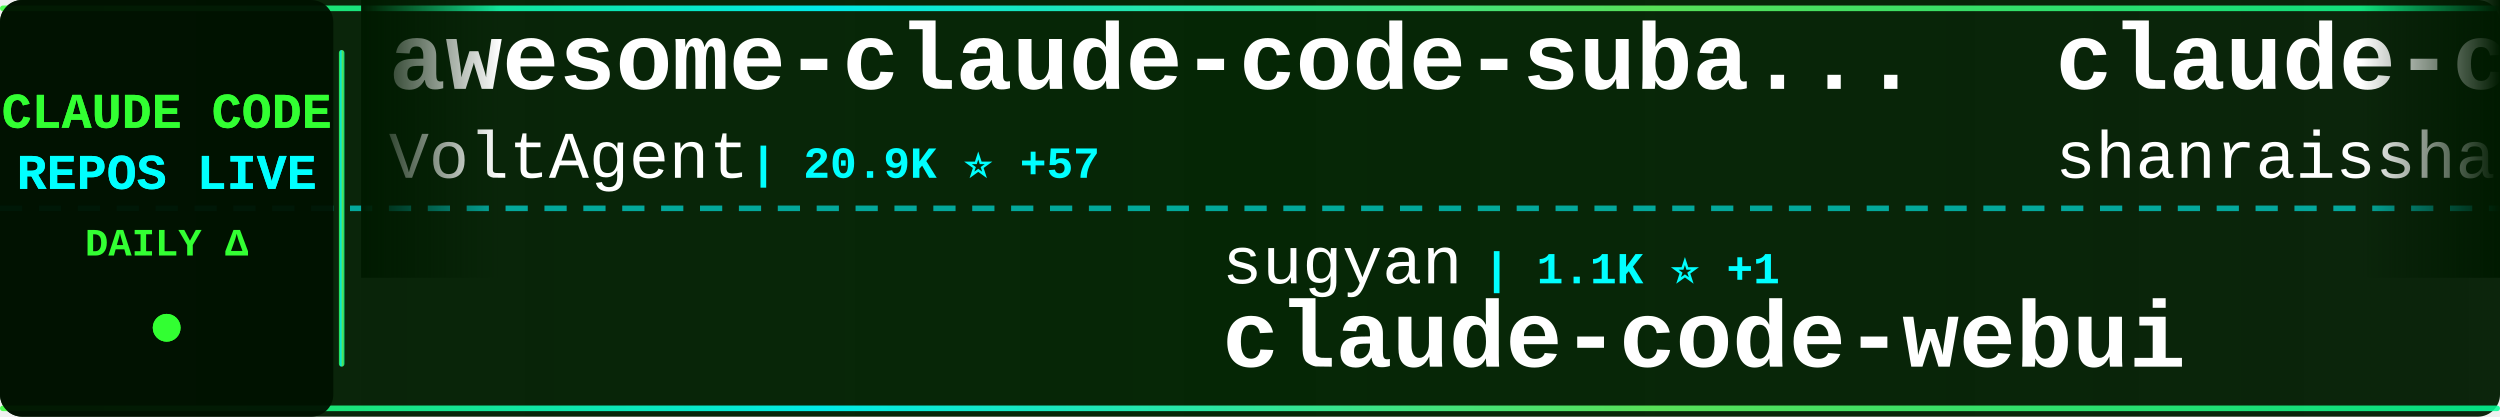
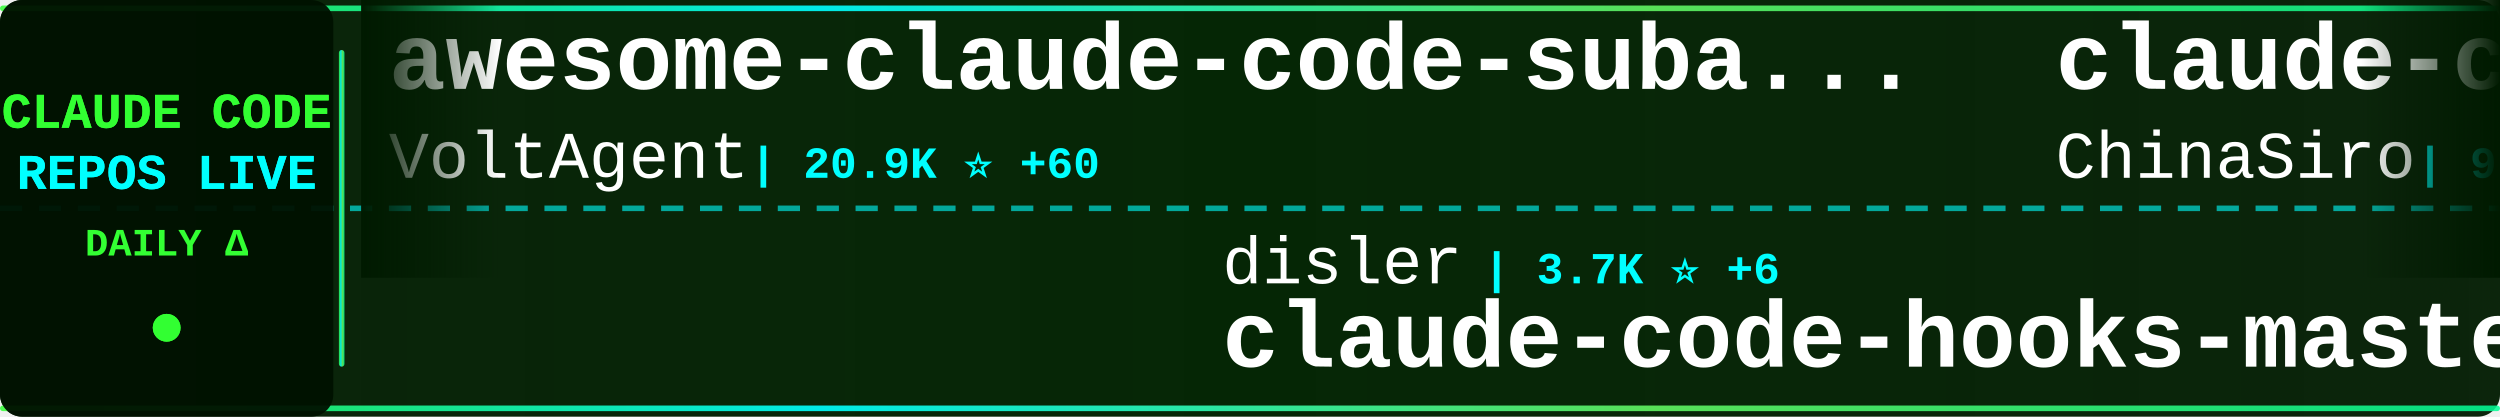
<svg xmlns="http://www.w3.org/2000/svg" width="900" height="150">
  <defs>
    <linearGradient id="tickerBg" x1="0%" y1="0%" x2="100%" y2="0%">
      <stop offset="0%" style="stop-color:#001a00;stop-opacity:0.95" />
      <stop offset="50%" style="stop-color:#002200;stop-opacity:0.98" />
      <stop offset="100%" style="stop-color:#001a00;stop-opacity:0.95" />
    </linearGradient>
    <linearGradient id="borderGrad" x1="0%" y1="0%" x2="100%" y2="0%">
      <stop offset="0%" style="stop-color:#33ff33;stop-opacity:0.85">
        <animate attributeName="stop-opacity" values="0.85;1;0.85" dur="2s" repeatCount="indefinite" />
      </stop>
      <stop offset="33%" style="stop-color:#00ffff;stop-opacity:0.9">
        <animate attributeName="stop-opacity" values="0.9;1;0.9" dur="2.2s" repeatCount="indefinite" />
      </stop>
      <stop offset="66%" style="stop-color:#66ff66;stop-opacity:0.85">
        <animate attributeName="stop-opacity" values="0.85;1;0.85" dur="1.8s" repeatCount="indefinite" />
      </stop>
      <stop offset="100%" style="stop-color:#00ff99;stop-opacity:0.85">
        <animate attributeName="stop-opacity" values="0.85;1;0.85" dur="2s" repeatCount="indefinite" />
      </stop>
    </linearGradient>
    <filter id="textGlow">
      <feGaussianBlur stdDeviation="0.1" result="coloredBlur" />
      <feMerge>
        <feMergeNode in="coloredBlur" />
        <feMergeNode in="SourceGraphic" />
      </feMerge>
    </filter>
    <filter id="metricGlow">
      <feGaussianBlur stdDeviation="0.2" result="coloredBlur" />
      <feMerge>
        <feMergeNode in="coloredBlur" />
        <feMergeNode in="SourceGraphic" />
      </feMerge>
    </filter>
    <linearGradient id="leftFade" x1="0%" y1="0%" x2="100%" y2="0%">
      <stop offset="0%" style="stop-color:#001a00;stop-opacity:1" />
      <stop offset="100%" style="stop-color:#001a00;stop-opacity:0" />
    </linearGradient>
    <linearGradient id="rightFade" x1="0%" y1="0%" x2="100%" y2="0%">
      <stop offset="0%" style="stop-color:#001a00;stop-opacity:0" />
      <stop offset="100%" style="stop-color:#001a00;stop-opacity:1" />
    </linearGradient>
  </defs>
  <rect width="900" height="150" fill="url(#tickerBg)" rx="8" />
  <rect x="0" y="2" width="900" height="2" fill="url(#borderGrad)" rx="1" />
  <rect x="0" y="146" width="900" height="2" fill="url(#borderGrad)" rx="1" />
  <line x1="0" y1="75" x2="900" y2="75" stroke="#00ffff" stroke-width="2" stroke-dasharray="8 6" opacity="0.6" />
  <rect x="0" y="0" width="120" height="150" fill="#001100" opacity="0.95" rx="8" />
  <text x="60" y="46" font-family="'Courier New', monospace" font-size="18" font-weight="bold" fill="#33ff33" text-anchor="middle" filter="url(#textGlow)">
    CLAUDE CODE
  </text>
  <text x="60" y="68" font-family="'Courier New', monospace" font-size="18" font-weight="bold" fill="#00ffff" text-anchor="middle" filter="url(#textGlow)">
    REPOS LIVE
  </text>
  <text x="60" y="92" font-family="'Courier New', monospace" font-size="14" font-weight="bold" fill="#33ff33" text-anchor="middle">
    DAILY Δ
  </text>
  <circle cx="60" cy="118" r="5" fill="#33ff33" filter="url(#metricGlow)">
    <animate attributeName="r" values="4;6;4" dur="1.5s" repeatCount="indefinite" />
    <animate attributeName="opacity" values="0.6;1;0.6" dur="1.5s" repeatCount="indefinite" />
  </circle>
  <rect x="122" y="18" width="2" height="114" fill="url(#borderGrad)" rx="1" />
  <clipPath id="tickerClip">
    <rect x="130" y="0" width="770" height="150" />
  </clipPath>
  <g clip-path="url(#tickerClip)">
    <g id="tickerItems">
      <animateTransform attributeName="transform" attributeType="XML" type="translate" from="0 0" to="-3000 0" dur="54s" repeatCount="indefinite" />
      <g transform="translate(0, 0)">
        <text x="140" y="32" font-family="'Courier New', monospace" font-size="34" font-weight="bold" fill="#ffffff">awesome-claude-code-suba...</text>
        <text x="140" y="64" font-family="'Courier New', monospace" font-size="24" font-weight="normal" fill="#ffffff" opacity="1.0">VoltAgent</text>
-         <text x="270" y="64" font-family="'Courier New', monospace" font-size="16" font-weight="bold" fill="#00ffff"> | 20.9K ⭐ +57</text>
+         <text x="270" y="64" font-family="'Courier New', monospace" font-size="16" font-weight="bold" fill="#00ffff"> | 20.9K ⭐ +60</text>
      </g>
      <g transform="translate(300, 0)">
-         <text x="140" y="102" font-family="'Courier New', monospace" font-size="24" font-weight="normal" fill="#ffffff" opacity="1.0">sugyan</text>
-         <text x="234" y="102" font-family="'Courier New', monospace" font-size="16" font-weight="bold" fill="#00ffff"> | 1.1K ⭐ +1</text>
-         <text x="140" y="132" font-family="'Courier New', monospace" font-size="34" font-weight="bold" fill="#ffffff">claude-code-webui</text>
+         <text x="140" y="102" font-family="'Courier New', monospace" font-size="24" font-weight="normal" fill="#ffffff" opacity="1.0">disler</text>
+         <text x="234" y="102" font-family="'Courier New', monospace" font-size="16" font-weight="bold" fill="#00ffff"> | 3.7K ⭐ +6</text>
+         <text x="140" y="132" font-family="'Courier New', monospace" font-size="34" font-weight="bold" fill="#ffffff">claude-code-hooks-master...</text>
      </g>
      <g transform="translate(600, 0)">
-         <text x="140" y="32" font-family="'Courier New', monospace" font-size="34" font-weight="bold" fill="#ffffff">claude-code-best-practic...</text>
-         <text x="140" y="64" font-family="'Courier New', monospace" font-size="24" font-weight="normal" fill="#ffffff" opacity="1.0">shanraisshan</text>
-         <text x="306" y="64" font-family="'Courier New', monospace" font-size="16" font-weight="bold" fill="#00ffff"> | 55.6K ⭐ +87</text>
+         <text x="140" y="32" font-family="'Courier New', monospace" font-size="34" font-weight="bold" fill="#ffffff">claude-code-sourcemap</text>
+         <text x="140" y="64" font-family="'Courier New', monospace" font-size="24" font-weight="normal" fill="#ffffff" opacity="1.0">ChinaSiro</text>
+         <text x="270" y="64" font-family="'Courier New', monospace" font-size="16" font-weight="bold" fill="#00ffff"> | 9.3K ⭐ +3</text>
      </g>
      <g transform="translate(900, 0)">
-         <text x="140" y="102" font-family="'Courier New', monospace" font-size="24" font-weight="normal" fill="#ffffff" opacity="1.0">anthropics</text>
-         <text x="282" y="102" font-family="'Courier New', monospace" font-size="16" font-weight="bold" fill="#00ffff"> | 4.9K ⭐ +14</text>
-         <text x="140" y="132" font-family="'Courier New', monospace" font-size="34" font-weight="bold" fill="#ffffff">claude-code-security-rev...</text>
+         <text x="140" y="102" font-family="'Courier New', monospace" font-size="24" font-weight="normal" fill="#ffffff" opacity="1.0">Chachamaru127</text>
+         <text x="318" y="102" font-family="'Courier New', monospace" font-size="16" font-weight="bold" fill="#00ffff"> | 2.3K ⭐ +77</text>
+         <text x="140" y="132" font-family="'Courier New', monospace" font-size="34" font-weight="bold" fill="#ffffff">claude-code-harness</text>
      </g>
      <g transform="translate(1200, 0)">
+         <text x="140" y="32" font-family="'Courier New', monospace" font-size="34" font-weight="bold" fill="#ffffff">claude-code-guide</text>
+         <text x="140" y="64" font-family="'Courier New', monospace" font-size="24" font-weight="normal" fill="#ffffff" opacity="1.0">Cranot</text>
+         <text x="234" y="64" font-family="'Courier New', monospace" font-size="16" font-weight="bold" fill="#00ffff"> | 2.8K ⭐ +1</text>
+       </g>
+       <g transform="translate(1500, 0)">
+         <text x="140" y="102" font-family="'Courier New', monospace" font-size="24" font-weight="normal" fill="#ffffff" opacity="1.0">777genius</text>
+         <text x="270" y="102" font-family="'Courier New', monospace" font-size="16" font-weight="bold" fill="#00ffff"> | 912 ⭐</text>
+         <text x="140" y="132" font-family="'Courier New', monospace" font-size="34" font-weight="bold" fill="#ffffff">claude-code-source-code</text>
+       </g>
+       <g transform="translate(1800, 0)">
        <text x="140" y="32" font-family="'Courier New', monospace" font-size="34" font-weight="bold" fill="#ffffff">claude-coder</text>
        <text x="140" y="64" font-family="'Courier New', monospace" font-size="24" font-weight="normal" fill="#ffffff" opacity="1.0">kodu-ai</text>
        <text x="246" y="64" font-family="'Courier New', monospace" font-size="16" font-weight="bold" fill="#00ffff"> | 5.3K ⭐</text>
      </g>
-       <g transform="translate(1500, 0)">
-         <text x="140" y="102" font-family="'Courier New', monospace" font-size="24" font-weight="normal" fill="#ffffff" opacity="1.0">darcyegb</text>
-         <text x="258" y="102" font-family="'Courier New', monospace" font-size="16" font-weight="bold" fill="#00ffff"> | 707 ⭐ +3</text>
-         <text x="140" y="132" font-family="'Courier New', monospace" font-size="34" font-weight="bold" fill="#ffffff">ClaudeCodeAgents</text>
-       </g>
-       <g transform="translate(1800, 0)">
-         <text x="140" y="32" font-family="'Courier New', monospace" font-size="34" font-weight="bold" fill="#ffffff">Claude-code</text>
-         <text x="140" y="64" font-family="'Courier New', monospace" font-size="24" font-weight="normal" fill="#ffffff" opacity="1.0">zstmfhy</text>
-         <text x="246" y="64" font-family="'Courier New', monospace" font-size="16" font-weight="bold" fill="#00ffff"> | 190 ⭐</text>
-       </g>
      <g transform="translate(2100, 0)">
-         <text x="140" y="102" font-family="'Courier New', monospace" font-size="24" font-weight="normal" fill="#ffffff" opacity="1.0">ghuntley</text>
-         <text x="258" y="102" font-family="'Courier New', monospace" font-size="16" font-weight="bold" fill="#00ffff"> | 980 ⭐</text>
-         <text x="140" y="132" font-family="'Courier New', monospace" font-size="34" font-weight="bold" fill="#ffffff">claude-code-source-code-...</text>
+         <text x="140" y="102" font-family="'Courier New', monospace" font-size="24" font-weight="normal" fill="#ffffff" opacity="1.0">luyao618</text>
+         <text x="258" y="102" font-family="'Courier New', monospace" font-size="16" font-weight="bold" fill="#00ffff"> | 1.5K ⭐ +2</text>
+         <text x="140" y="132" font-family="'Courier New', monospace" font-size="34" font-weight="bold" fill="#ffffff">Claude-Code-Source-Study</text>
      </g>
      <g transform="translate(2400, 0)">
-         <text x="140" y="32" font-family="'Courier New', monospace" font-size="34" font-weight="bold" fill="#ffffff">claude-code-prompts</text>
-         <text x="140" y="64" font-family="'Courier New', monospace" font-size="24" font-weight="normal" fill="#ffffff" opacity="1.0">repowise-dev</text>
-         <text x="306" y="64" font-family="'Courier New', monospace" font-size="16" font-weight="bold" fill="#00ffff"> | 1.1K ⭐ +1</text>
+         <text x="140" y="32" font-family="'Courier New', monospace" font-size="34" font-weight="bold" fill="#ffffff">Claude-Code-Game-Studios</text>
+         <text x="140" y="64" font-family="'Courier New', monospace" font-size="24" font-weight="normal" fill="#ffffff" opacity="1.0">Donchitos</text>
+         <text x="270" y="64" font-family="'Courier New', monospace" font-size="16" font-weight="bold" fill="#00ffff"> | 20.4K ⭐ +55</text>
      </g>
      <g transform="translate(2700, 0)">
-         <text x="140" y="102" font-family="'Courier New', monospace" font-size="24" font-weight="normal" fill="#ffffff" opacity="1.0">Piebald-AI</text>
-         <text x="282" y="102" font-family="'Courier New', monospace" font-size="16" font-weight="bold" fill="#00ffff"> | 10.6K ⭐ +25</text>
-         <text x="140" y="132" font-family="'Courier New', monospace" font-size="34" font-weight="bold" fill="#ffffff">claude-code-system-promp...</text>
+         <text x="140" y="102" font-family="'Courier New', monospace" font-size="24" font-weight="normal" fill="#ffffff" opacity="1.0">RichardAtCT</text>
+         <text x="294" y="102" font-family="'Courier New', monospace" font-size="16" font-weight="bold" fill="#00ffff"> | 2.7K ⭐ +4</text>
+         <text x="140" y="132" font-family="'Courier New', monospace" font-size="34" font-weight="bold" fill="#ffffff">claude-code-telegram</text>
      </g>
      <g transform="translate(3000, 0)">
        <text x="140" y="32" font-family="'Courier New', monospace" font-size="34" font-weight="bold" fill="#ffffff">awesome-claude-code-suba...</text>
        <text x="140" y="64" font-family="'Courier New', monospace" font-size="24" font-weight="normal" fill="#ffffff" opacity="1.0">VoltAgent</text>
-         <text x="270" y="64" font-family="'Courier New', monospace" font-size="16" font-weight="bold" fill="#00ffff"> | 20.9K ⭐ +57</text>
+         <text x="270" y="64" font-family="'Courier New', monospace" font-size="16" font-weight="bold" fill="#00ffff"> | 20.9K ⭐ +60</text>
      </g>
      <g transform="translate(3300, 0)">
-         <text x="140" y="102" font-family="'Courier New', monospace" font-size="24" font-weight="normal" fill="#ffffff" opacity="1.0">sugyan</text>
-         <text x="234" y="102" font-family="'Courier New', monospace" font-size="16" font-weight="bold" fill="#00ffff"> | 1.1K ⭐ +1</text>
-         <text x="140" y="132" font-family="'Courier New', monospace" font-size="34" font-weight="bold" fill="#ffffff">claude-code-webui</text>
+         <text x="140" y="102" font-family="'Courier New', monospace" font-size="24" font-weight="normal" fill="#ffffff" opacity="1.0">disler</text>
+         <text x="234" y="102" font-family="'Courier New', monospace" font-size="16" font-weight="bold" fill="#00ffff"> | 3.7K ⭐ +6</text>
+         <text x="140" y="132" font-family="'Courier New', monospace" font-size="34" font-weight="bold" fill="#ffffff">claude-code-hooks-master...</text>
      </g>
      <g transform="translate(3600, 0)">
-         <text x="140" y="32" font-family="'Courier New', monospace" font-size="34" font-weight="bold" fill="#ffffff">claude-code-best-practic...</text>
-         <text x="140" y="64" font-family="'Courier New', monospace" font-size="24" font-weight="normal" fill="#ffffff" opacity="1.0">shanraisshan</text>
-         <text x="306" y="64" font-family="'Courier New', monospace" font-size="16" font-weight="bold" fill="#00ffff"> | 55.6K ⭐ +87</text>
+         <text x="140" y="32" font-family="'Courier New', monospace" font-size="34" font-weight="bold" fill="#ffffff">claude-code-sourcemap</text>
+         <text x="140" y="64" font-family="'Courier New', monospace" font-size="24" font-weight="normal" fill="#ffffff" opacity="1.0">ChinaSiro</text>
+         <text x="270" y="64" font-family="'Courier New', monospace" font-size="16" font-weight="bold" fill="#00ffff"> | 9.3K ⭐ +3</text>
      </g>
      <g transform="translate(3900, 0)">
-         <text x="140" y="102" font-family="'Courier New', monospace" font-size="24" font-weight="normal" fill="#ffffff" opacity="1.0">anthropics</text>
-         <text x="282" y="102" font-family="'Courier New', monospace" font-size="16" font-weight="bold" fill="#00ffff"> | 4.9K ⭐ +14</text>
-         <text x="140" y="132" font-family="'Courier New', monospace" font-size="34" font-weight="bold" fill="#ffffff">claude-code-security-rev...</text>
+         <text x="140" y="102" font-family="'Courier New', monospace" font-size="24" font-weight="normal" fill="#ffffff" opacity="1.0">Chachamaru127</text>
+         <text x="318" y="102" font-family="'Courier New', monospace" font-size="16" font-weight="bold" fill="#00ffff"> | 2.3K ⭐ +77</text>
+         <text x="140" y="132" font-family="'Courier New', monospace" font-size="34" font-weight="bold" fill="#ffffff">claude-code-harness</text>
      </g>
    </g>
  </g>
  <rect x="130" y="0" width="50" height="100" fill="url(#leftFade)" />
  <rect x="850" y="0" width="50" height="100" fill="url(#rightFade)" />
</svg>
